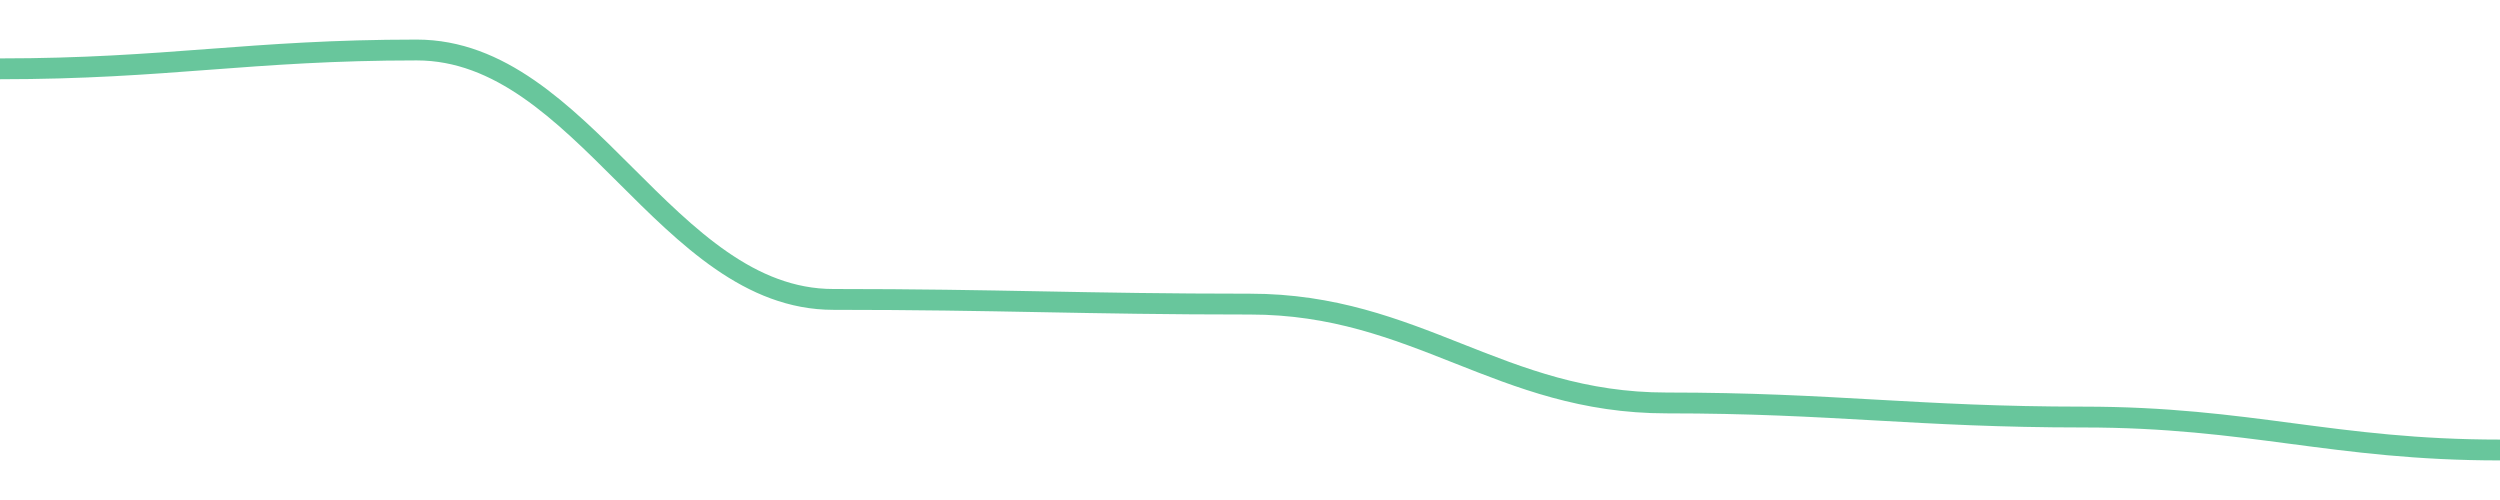
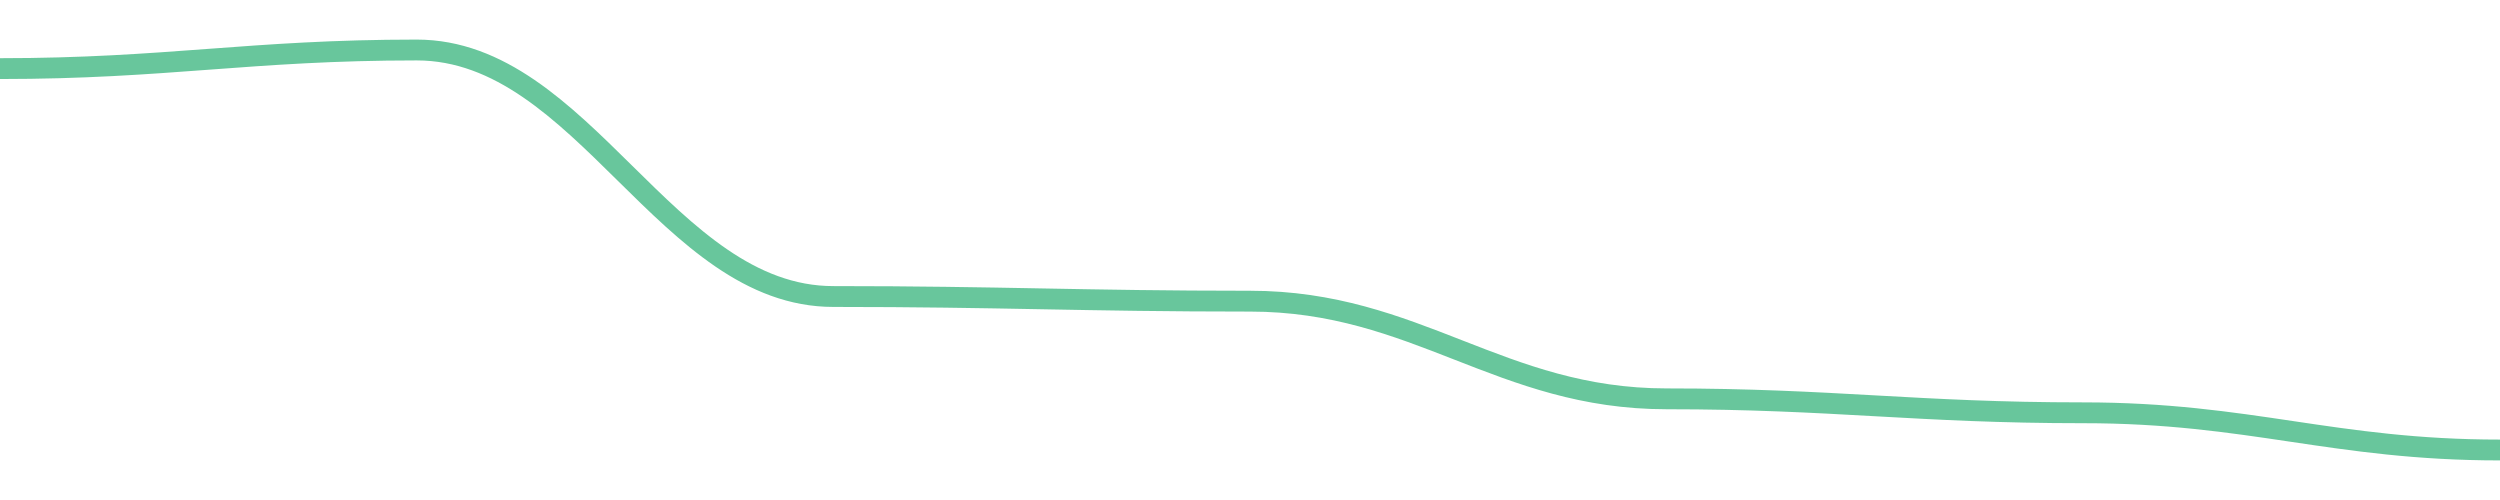
<svg width="180" height="36">
-   <path d="M 0.0,4.955 C 12.0,4.955 18.0,3.6 30.0,3.6 C 42.0,3.6 48.0,21.558 60.0,21.558 C 72.0,21.558 78.0,21.896 90.0,21.896 C 102.0,21.896 108.0,29.012 120.0,29.012 C 132.0,29.012 138.0,30.028 150.0,30.028 C 162.0,30.028 168.0,32.4 180.0,32.4 " fill="none" stroke="#42b883" stroke-width="1.5" opacity="0.8" />
+   <path d="M 0.0,4.94 C 12.0,4.94 18.0,3.6 30.0,3.6 C 42.0,3.6 48.0,21.349 60.0,21.349 C 72.0,21.349 78.0,21.684 90.0,21.684 C 102.0,21.684 108.0,28.716 120.0,28.716 C 132.0,28.716 138.0,29.721 150.0,29.721 C 162.0,29.721 168.0,32.4 180.0,32.4 " fill="none" stroke="#42b883" stroke-width="1.5" opacity="0.8" />
</svg>
